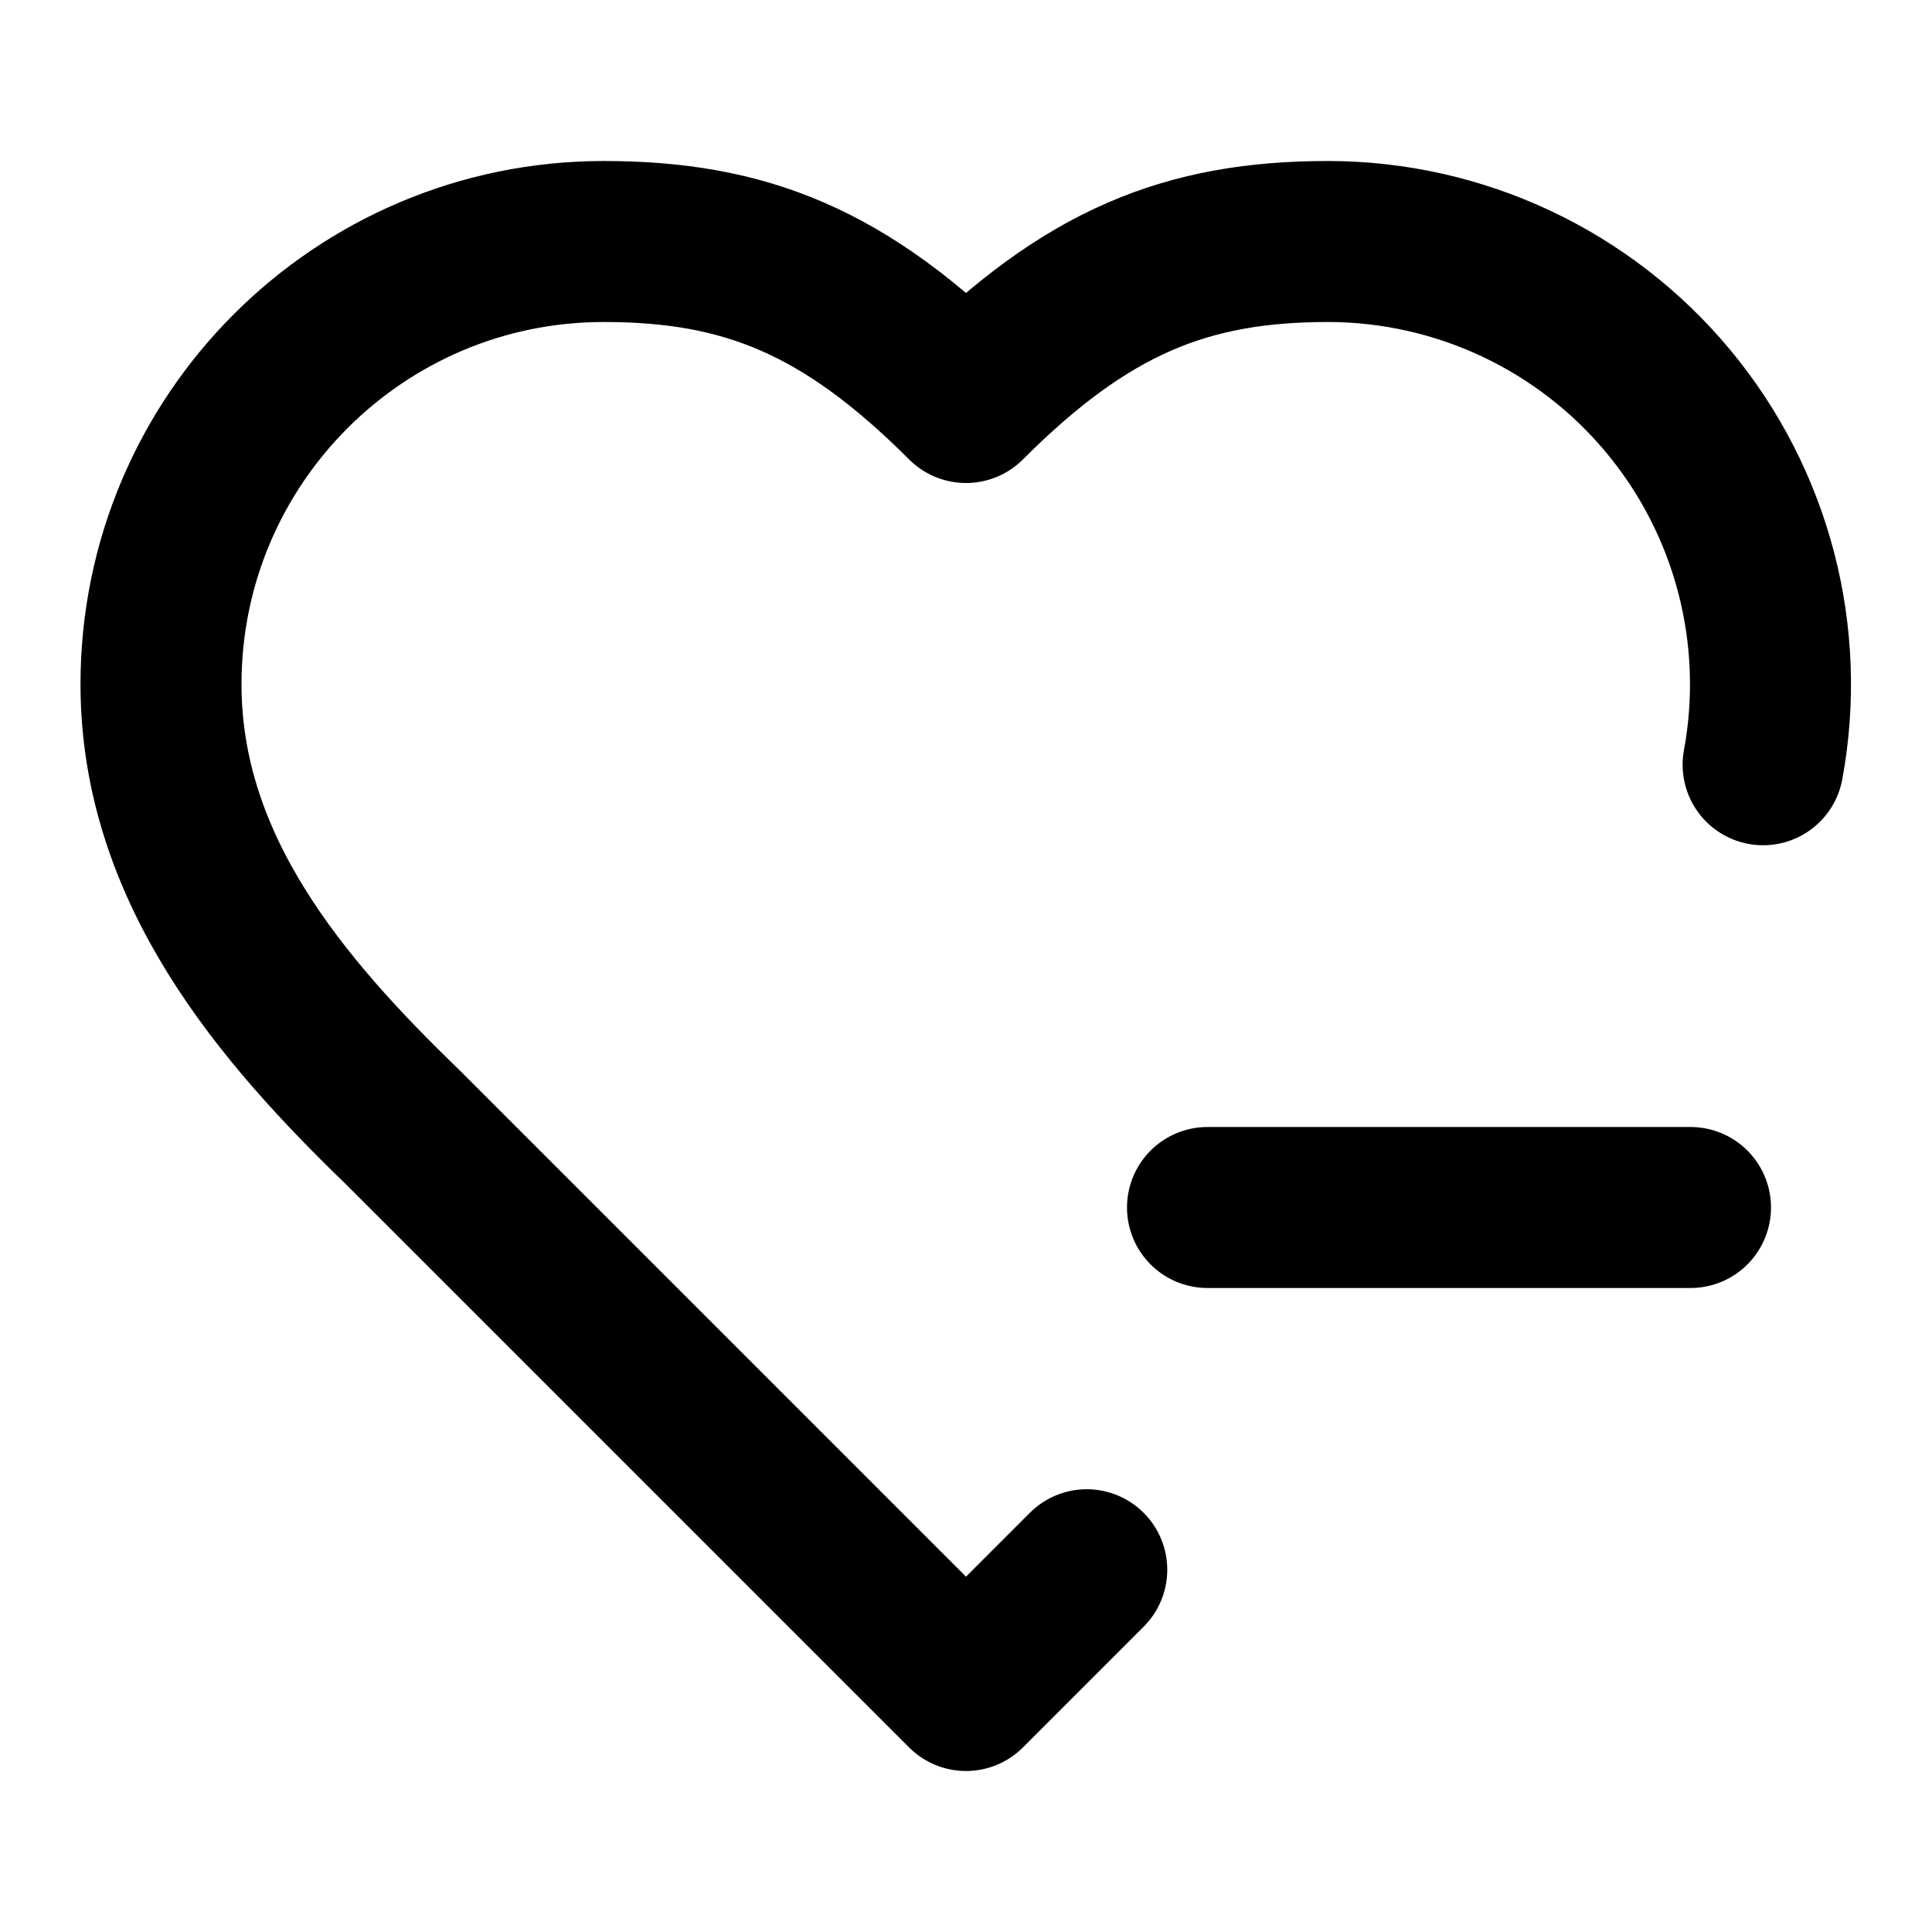
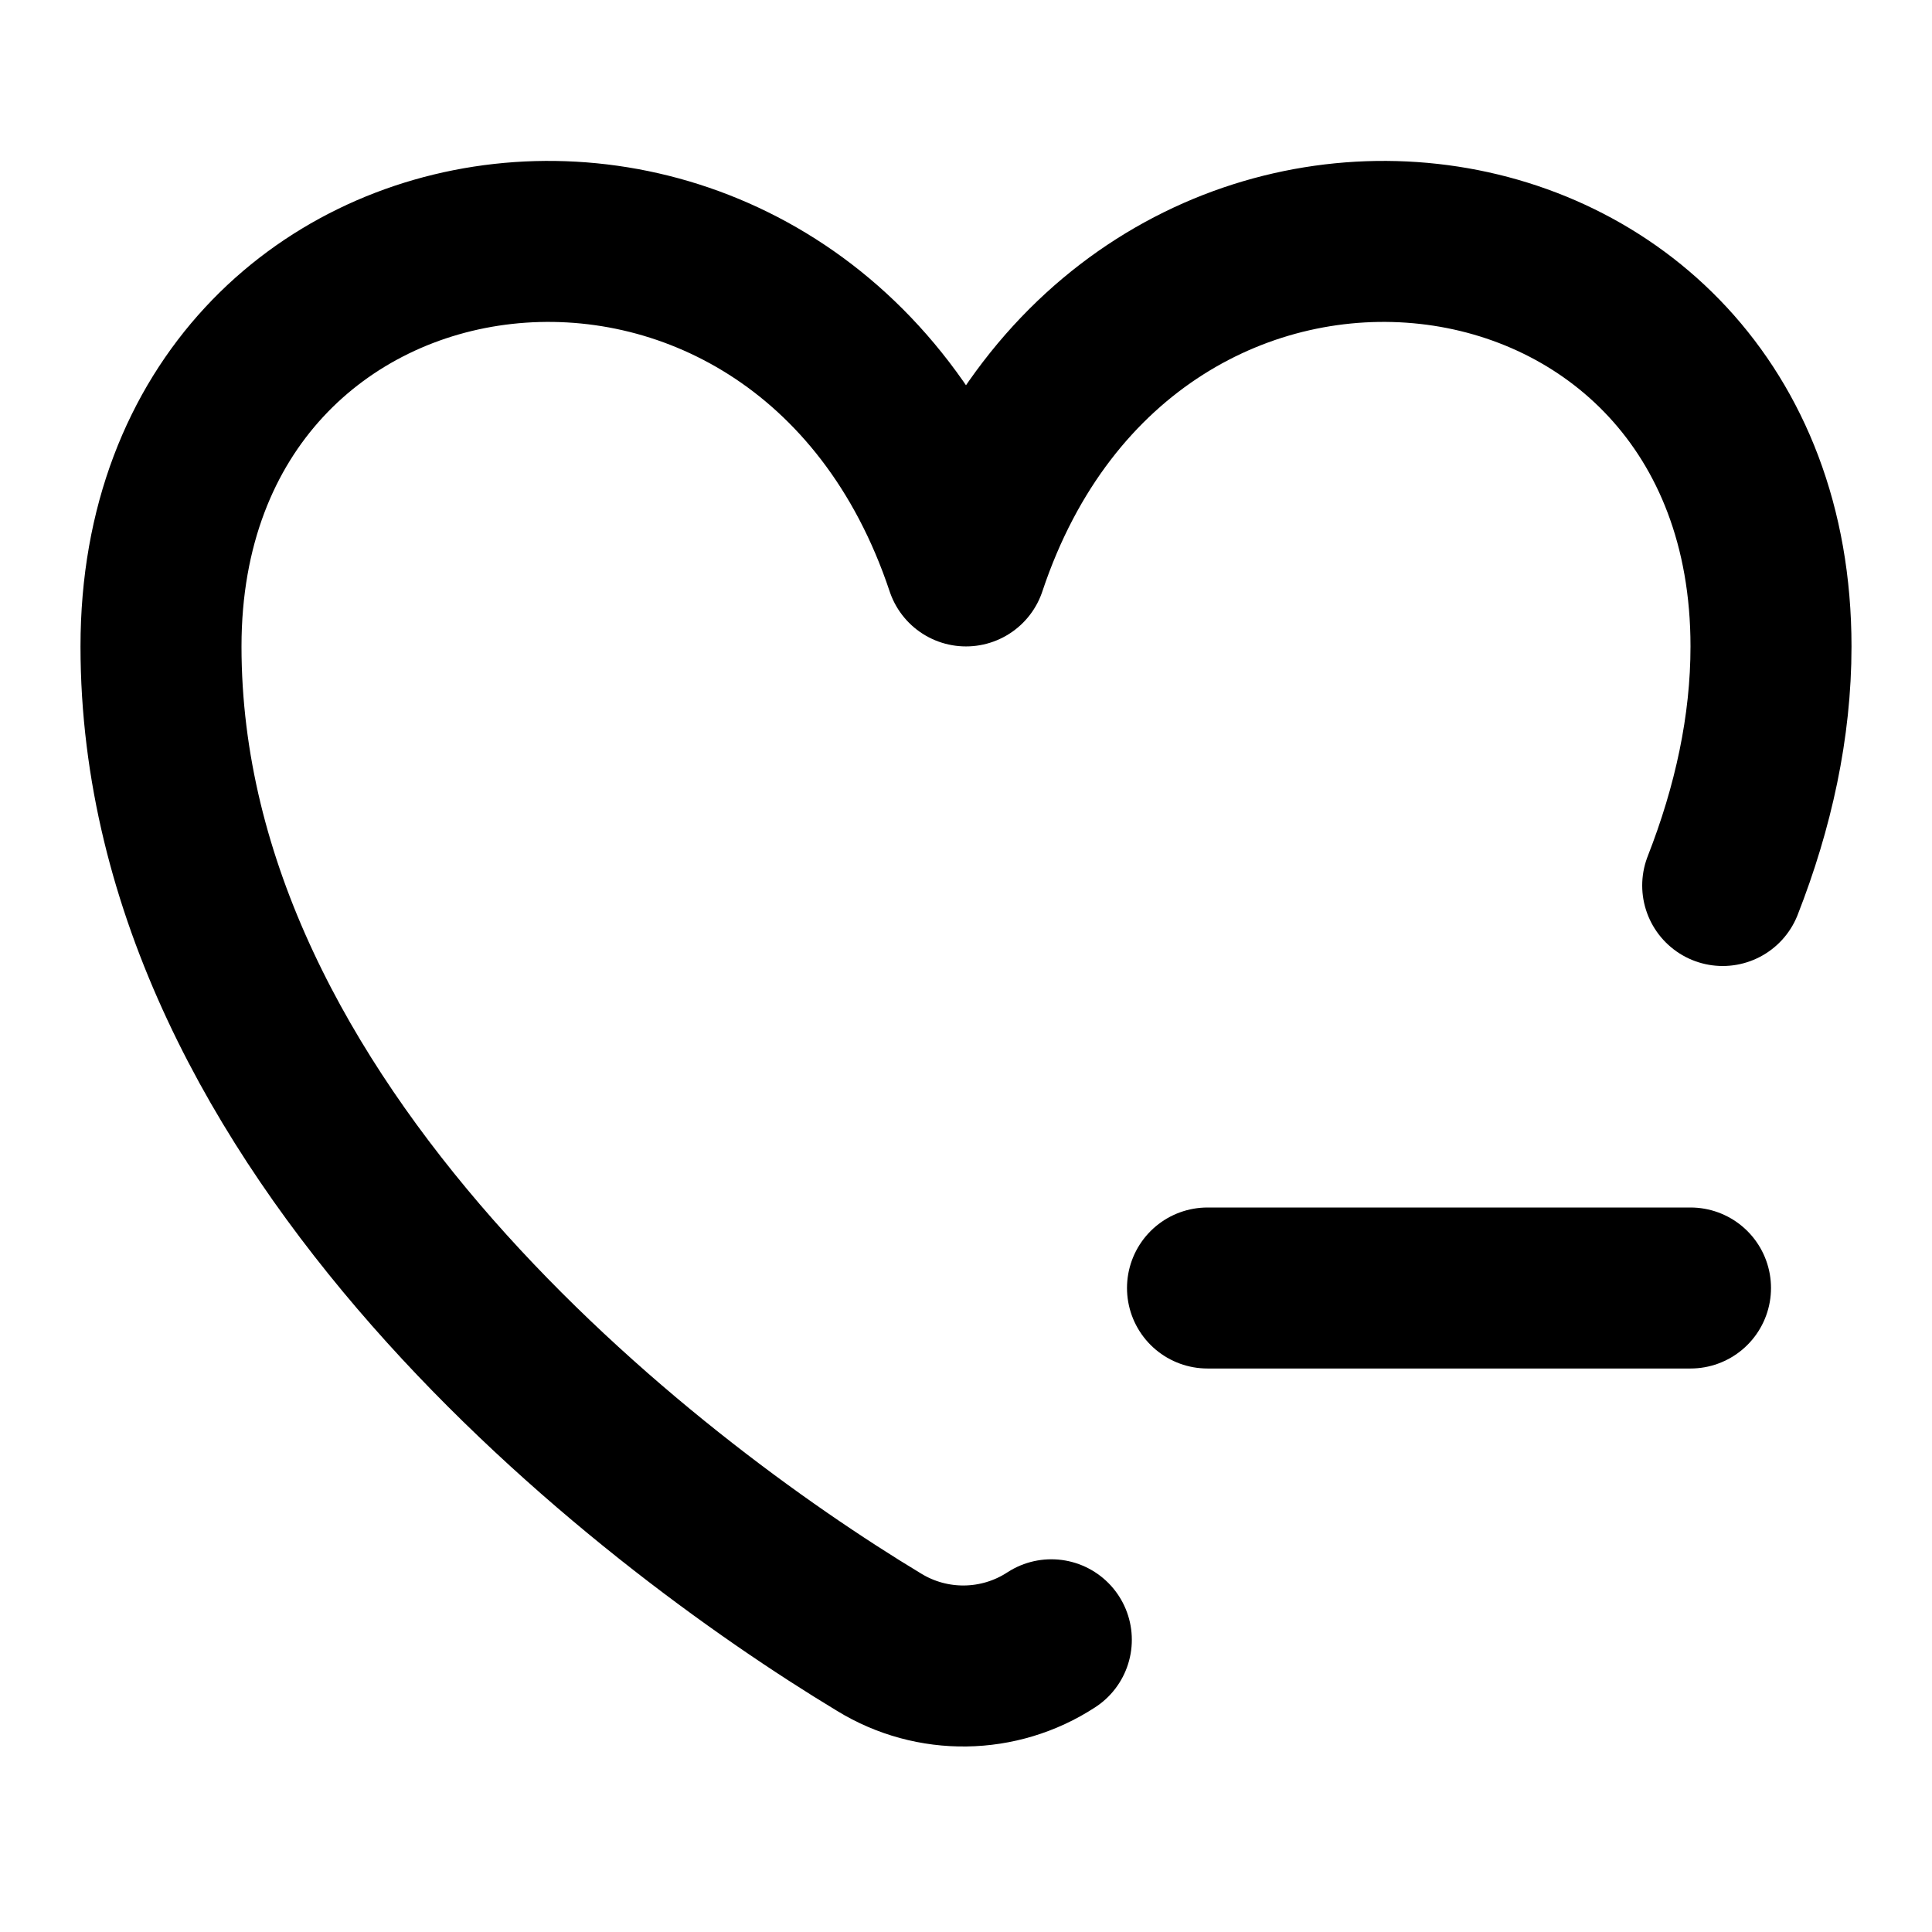
<svg xmlns="http://www.w3.org/2000/svg" width="24" height="24" viewBox="0 0 24 24" fill="none" stroke="currentColor" stroke-width="2" stroke-linecap="round" stroke-linejoin="round">
-   <path d="M13.5 19.5 12 21l-7-7c-1.5-1.45-3-3.2-3-5.5A5.5 5.5 0 0 1 7.5 3c1.76 0 3 .5 4.5 2 1.5-1.5 2.74-2 4.5-2a5.5 5.5 0 0 1 5.402 6.5" />
-   <path d="M15 15h6" />
+   <path d="M15 16h6" />
+   <path d="M21.4 11c.38-.97.6-1.97.6-2.97 0-6-8-7-10-1-2-6-10-5-10 1s6.02 10.62 8.92 12.37a2 2 0 0 0 2.14-.03" />
</svg>
